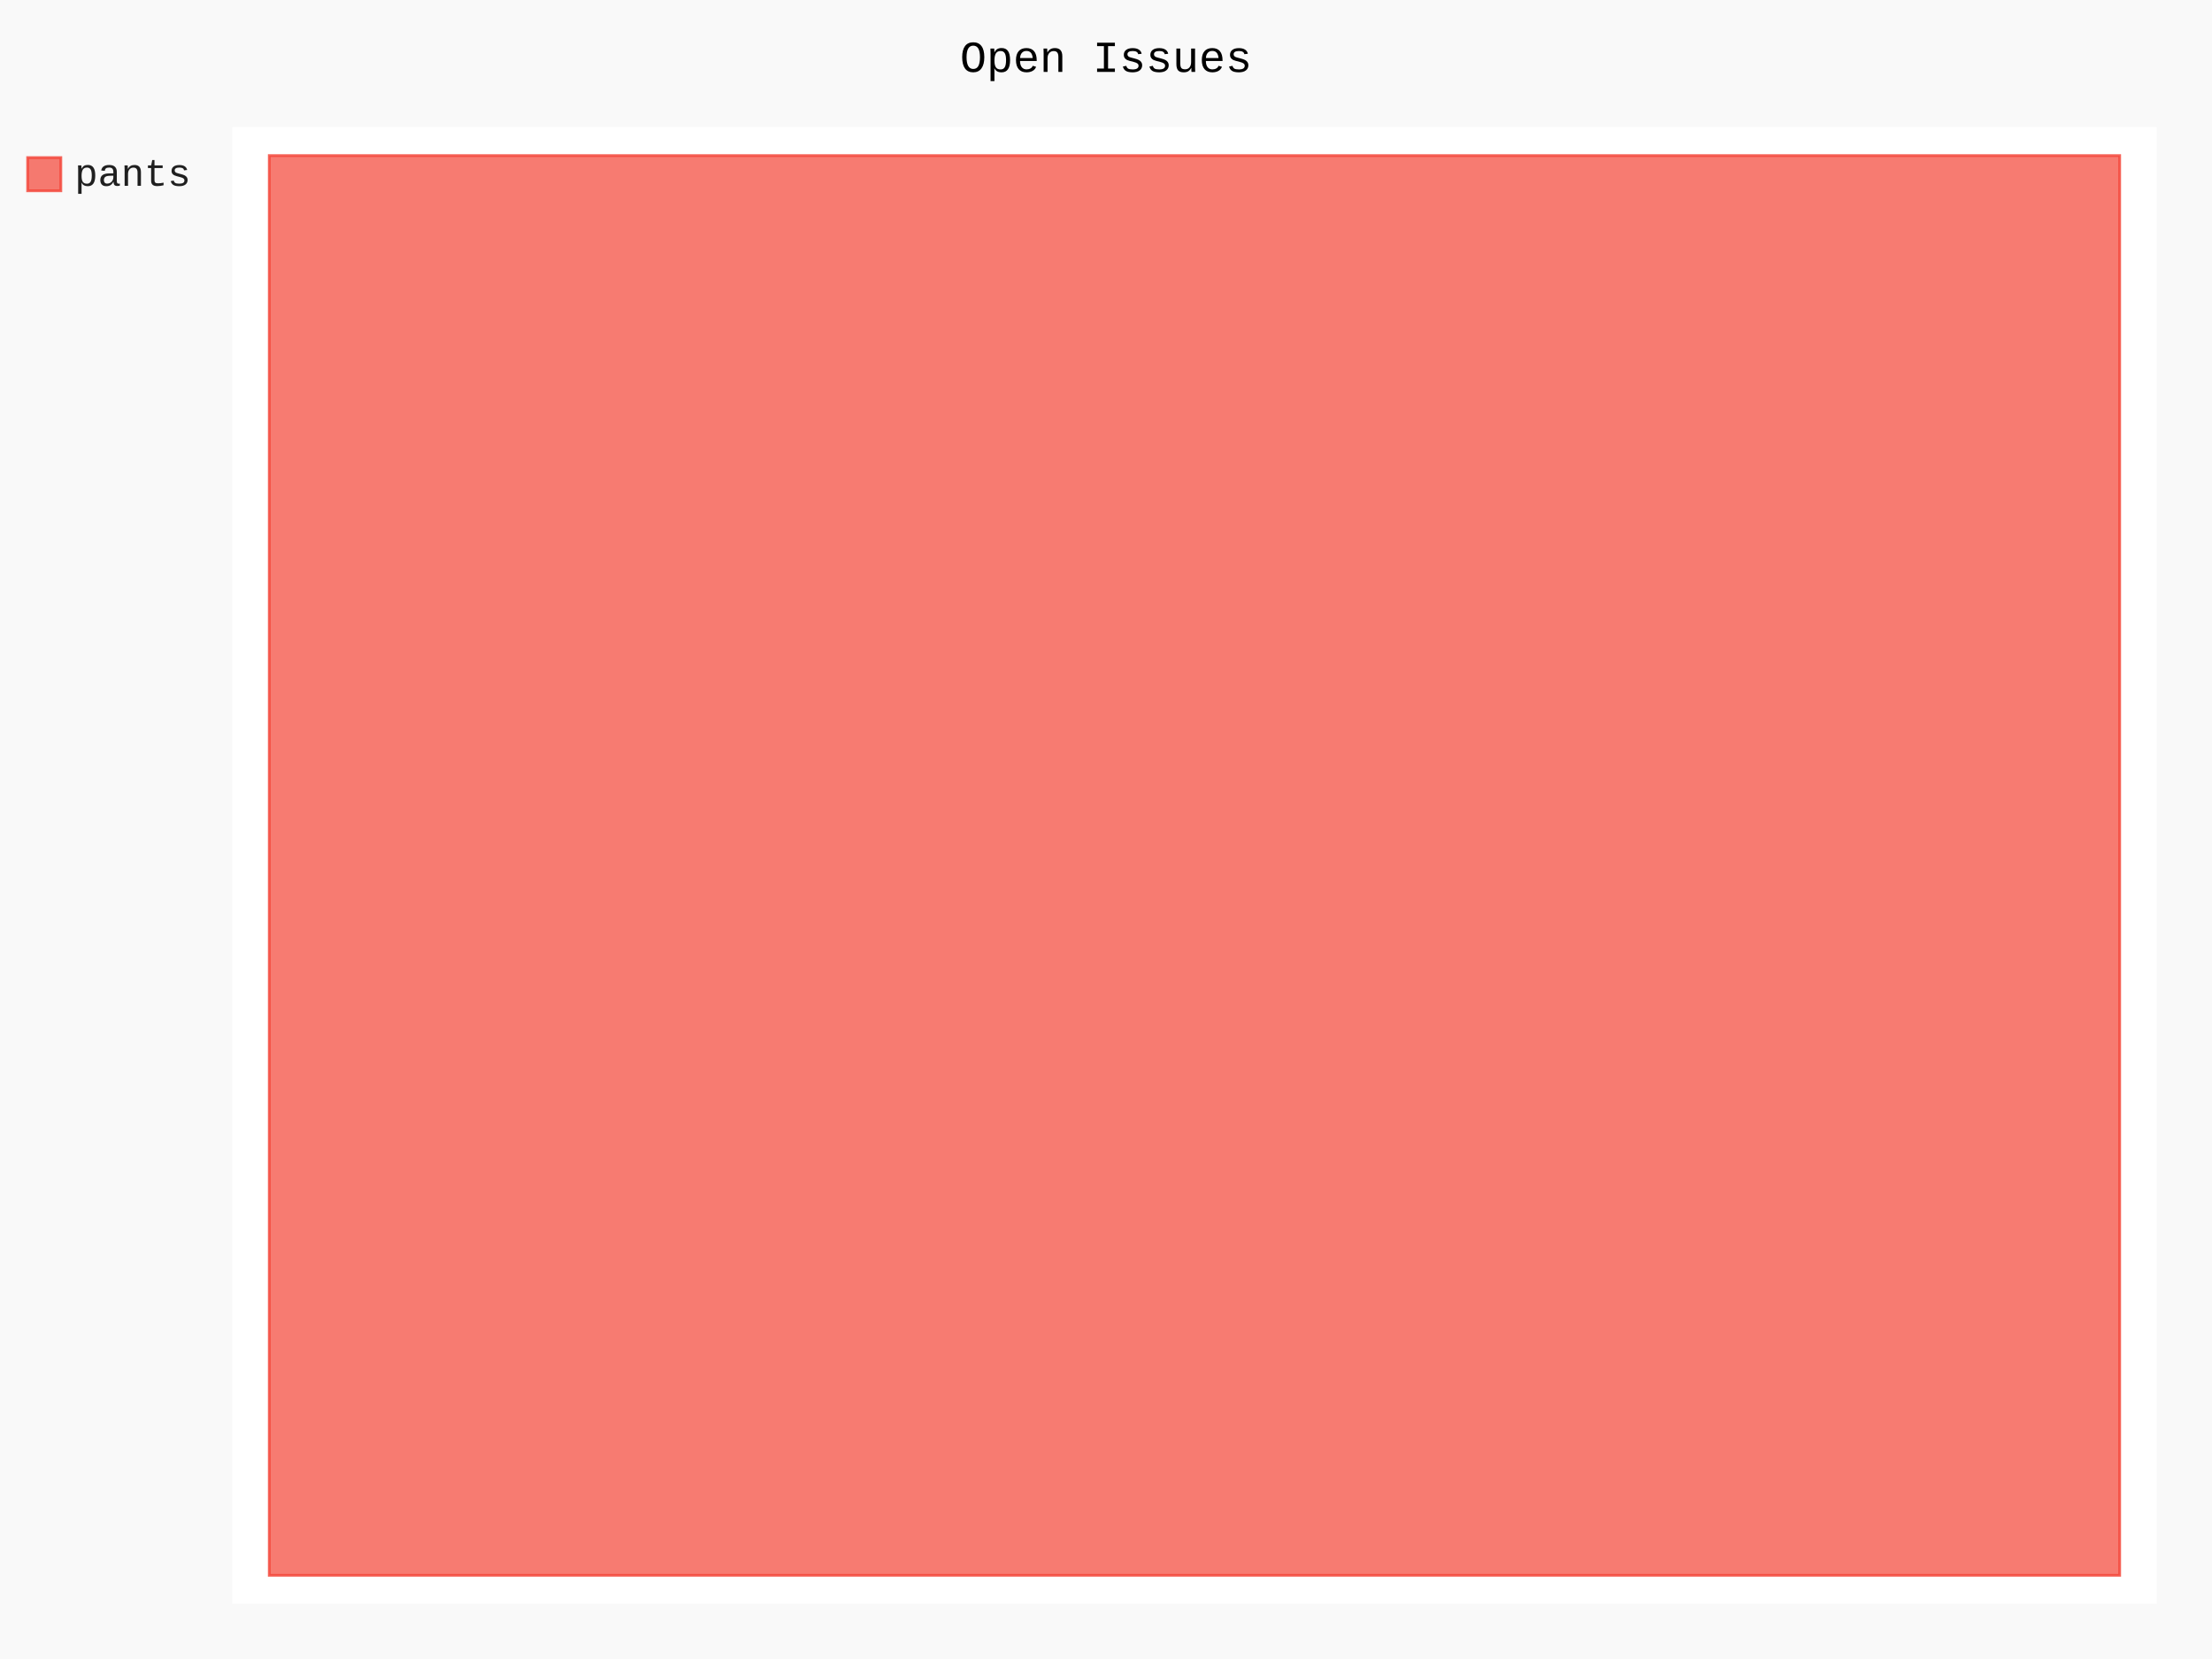
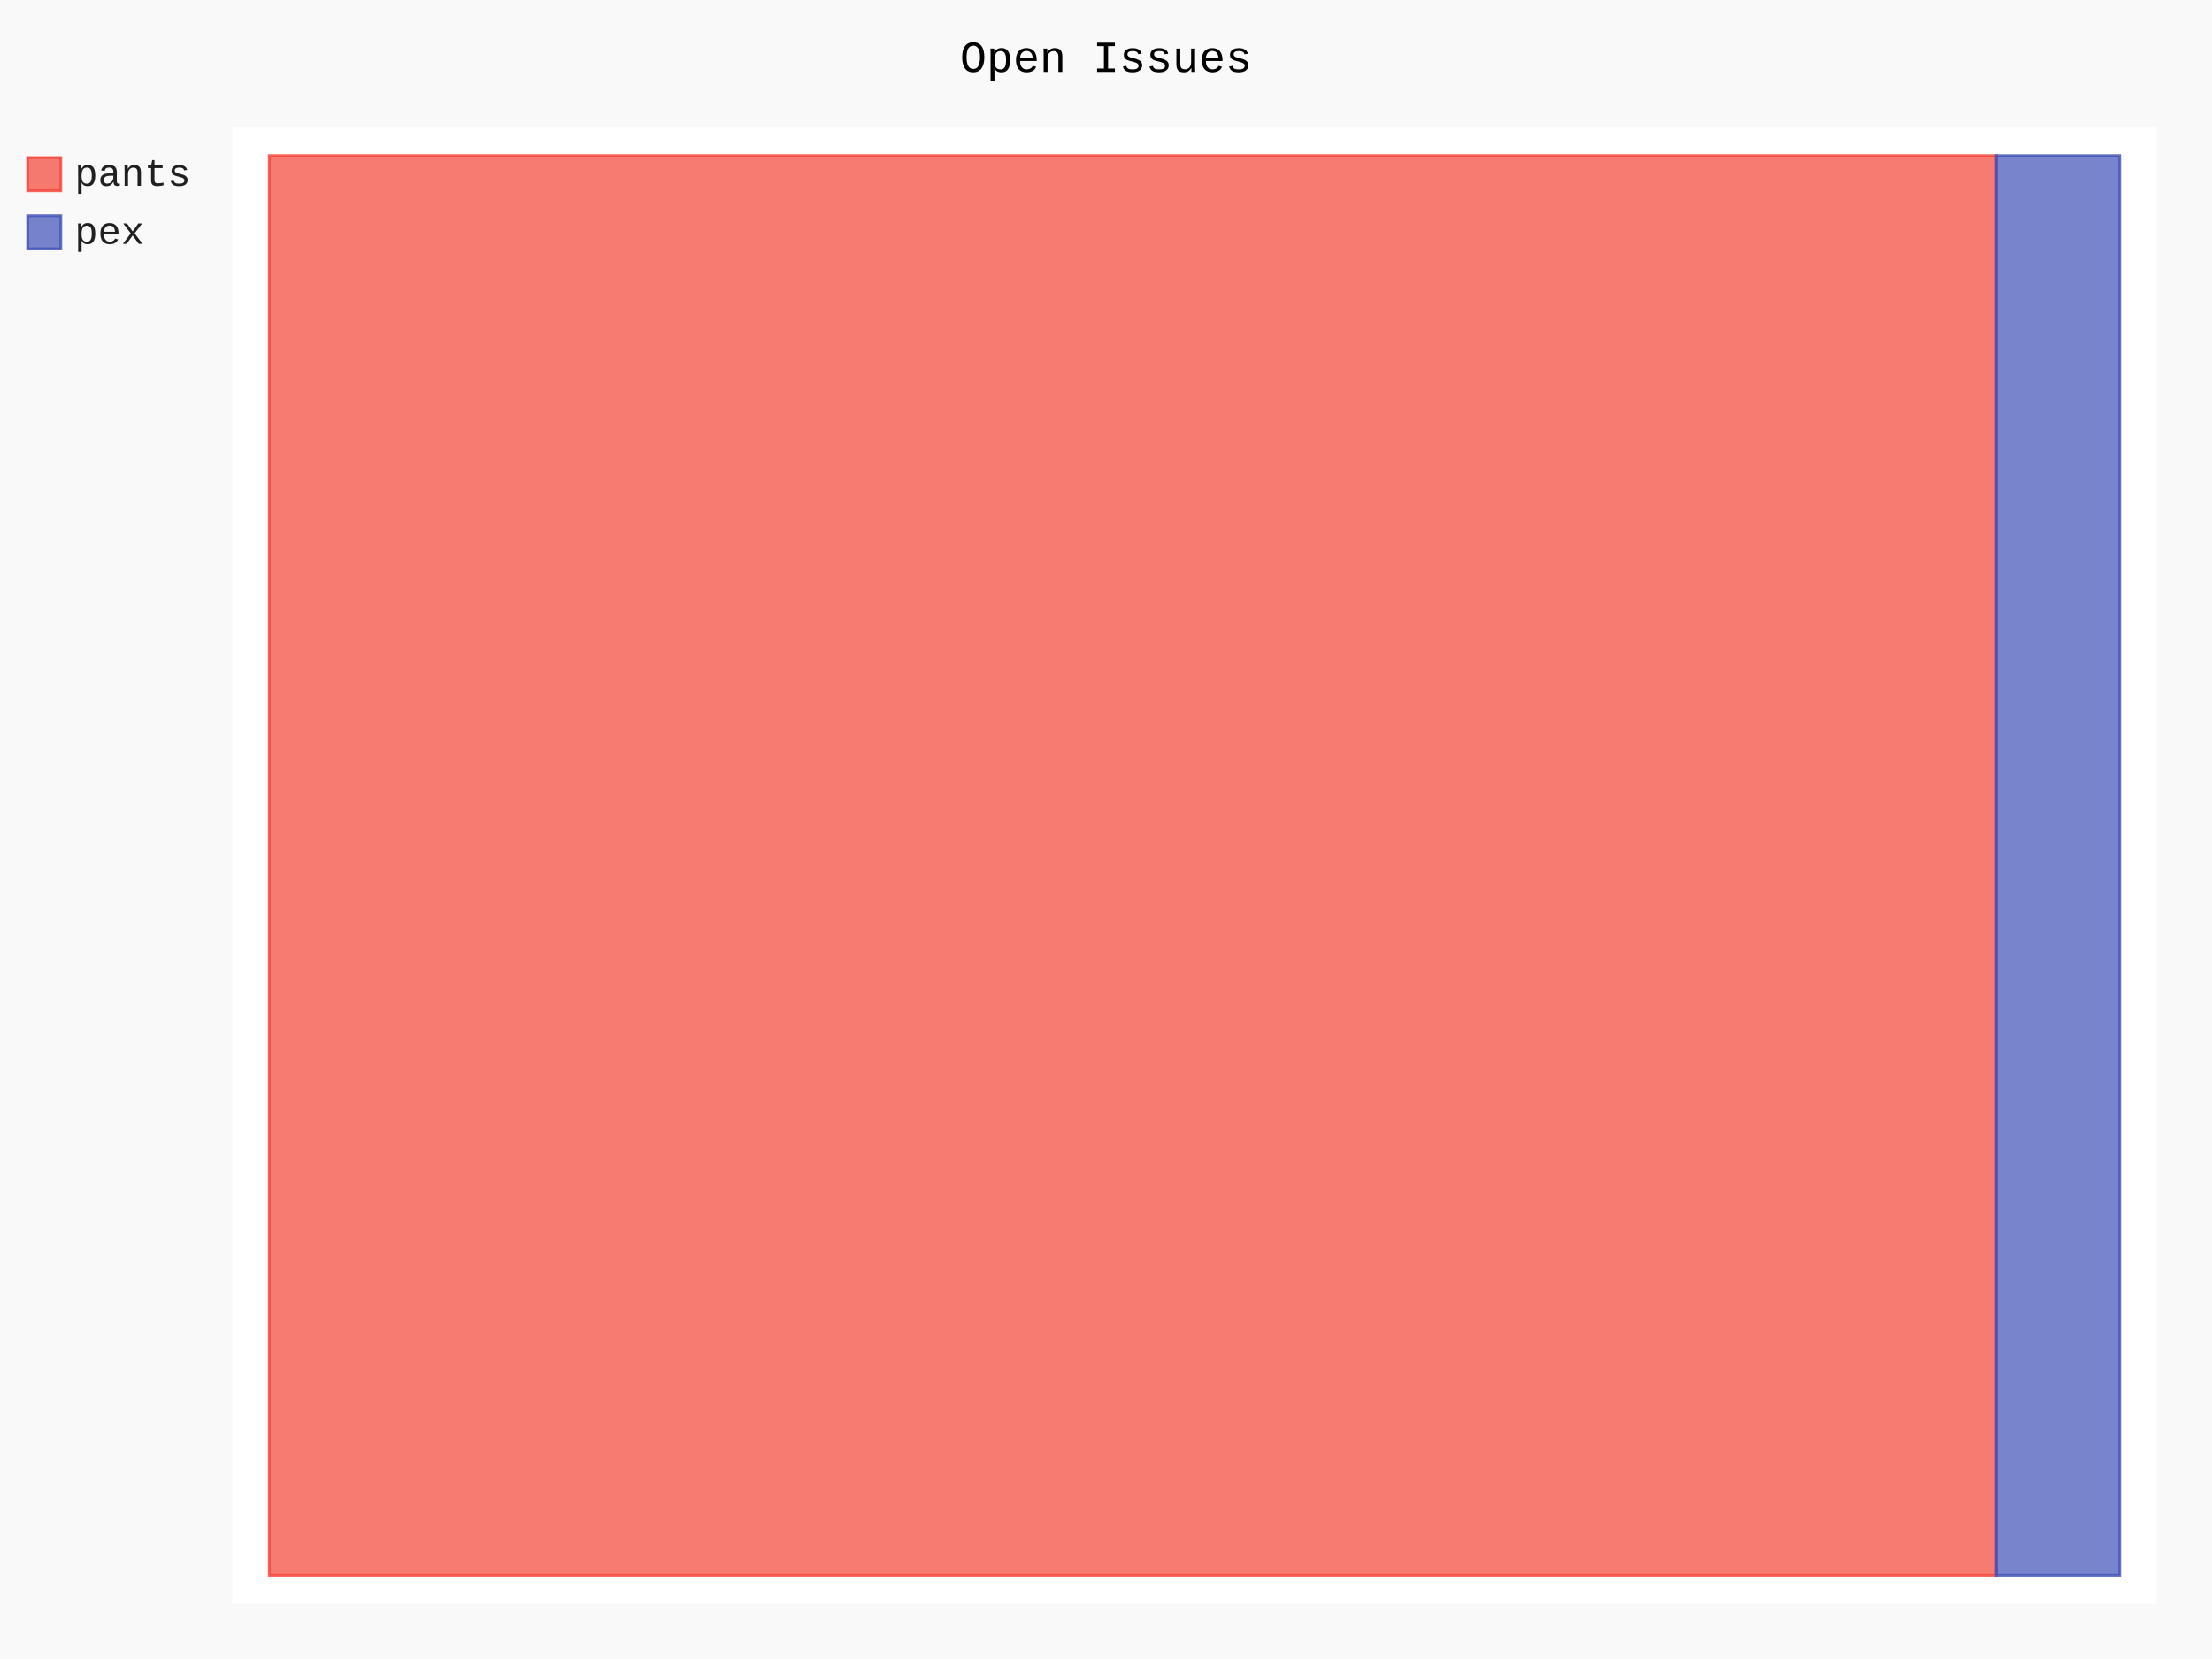
- <svg xmlns="http://www.w3.org/2000/svg" id="chart-17465135-9c6e-4dad-bcd7-d71b1088b965" class="pygal-chart" viewBox="0 0 800 600">
+ <svg xmlns="http://www.w3.org/2000/svg" id="chart-2f142b53-2a4a-4bb3-ae30-cfeb83d09d6d" class="pygal-chart" viewBox="0 0 800 600">
  <defs>
-     <style type="text/css">#chart-17465135-9c6e-4dad-bcd7-d71b1088b965{-webkit-user-select:none;-webkit-font-smoothing:antialiased;font-family:Consolas,"Liberation Mono",Menlo,Courier,monospace}#chart-17465135-9c6e-4dad-bcd7-d71b1088b965 .title{font-family:Consolas,"Liberation Mono",Menlo,Courier,monospace;font-size:16px}#chart-17465135-9c6e-4dad-bcd7-d71b1088b965 .legends .legend text{font-family:Consolas,"Liberation Mono",Menlo,Courier,monospace;font-size:14px}#chart-17465135-9c6e-4dad-bcd7-d71b1088b965 .axis text{font-family:Consolas,"Liberation Mono",Menlo,Courier,monospace;font-size:10px}#chart-17465135-9c6e-4dad-bcd7-d71b1088b965 .axis text.major{font-family:Consolas,"Liberation Mono",Menlo,Courier,monospace;font-size:10px}#chart-17465135-9c6e-4dad-bcd7-d71b1088b965 .text-overlay text.value{font-family:Consolas,"Liberation Mono",Menlo,Courier,monospace;font-size:16px}#chart-17465135-9c6e-4dad-bcd7-d71b1088b965 .text-overlay text.label{font-family:Consolas,"Liberation Mono",Menlo,Courier,monospace;font-size:10px}#chart-17465135-9c6e-4dad-bcd7-d71b1088b965 .tooltip{font-family:Consolas,"Liberation Mono",Menlo,Courier,monospace;font-size:14px}#chart-17465135-9c6e-4dad-bcd7-d71b1088b965 text.no_data{font-family:Consolas,"Liberation Mono",Menlo,Courier,monospace;font-size:64px}
- #chart-17465135-9c6e-4dad-bcd7-d71b1088b965{background-color:rgba(249,249,249,1)}#chart-17465135-9c6e-4dad-bcd7-d71b1088b965 path,#chart-17465135-9c6e-4dad-bcd7-d71b1088b965 line,#chart-17465135-9c6e-4dad-bcd7-d71b1088b965 rect,#chart-17465135-9c6e-4dad-bcd7-d71b1088b965 circle{-webkit-transition:150ms;-moz-transition:150ms;transition:150ms}#chart-17465135-9c6e-4dad-bcd7-d71b1088b965 .graph &gt; .background{fill:rgba(249,249,249,1)}#chart-17465135-9c6e-4dad-bcd7-d71b1088b965 .plot &gt; .background{fill:rgba(255,255,255,1)}#chart-17465135-9c6e-4dad-bcd7-d71b1088b965 .graph{fill:rgba(0,0,0,.87)}#chart-17465135-9c6e-4dad-bcd7-d71b1088b965 text.no_data{fill:rgba(0,0,0,1)}#chart-17465135-9c6e-4dad-bcd7-d71b1088b965 .title{fill:rgba(0,0,0,1)}#chart-17465135-9c6e-4dad-bcd7-d71b1088b965 .legends .legend text{fill:rgba(0,0,0,.87)}#chart-17465135-9c6e-4dad-bcd7-d71b1088b965 .legends .legend:hover text{fill:rgba(0,0,0,1)}#chart-17465135-9c6e-4dad-bcd7-d71b1088b965 .axis .line{stroke:rgba(0,0,0,1)}#chart-17465135-9c6e-4dad-bcd7-d71b1088b965 .axis .guide.line{stroke:rgba(0,0,0,.54)}#chart-17465135-9c6e-4dad-bcd7-d71b1088b965 .axis .major.line{stroke:rgba(0,0,0,.87)}#chart-17465135-9c6e-4dad-bcd7-d71b1088b965 .axis text.major{fill:rgba(0,0,0,1)}#chart-17465135-9c6e-4dad-bcd7-d71b1088b965 .axis.y .guides:hover .guide.line,#chart-17465135-9c6e-4dad-bcd7-d71b1088b965 .line-graph .axis.x .guides:hover .guide.line,#chart-17465135-9c6e-4dad-bcd7-d71b1088b965 .stackedline-graph .axis.x .guides:hover .guide.line,#chart-17465135-9c6e-4dad-bcd7-d71b1088b965 .xy-graph .axis.x .guides:hover .guide.line{stroke:rgba(0,0,0,1)}#chart-17465135-9c6e-4dad-bcd7-d71b1088b965 .axis .guides:hover text{fill:rgba(0,0,0,1)}#chart-17465135-9c6e-4dad-bcd7-d71b1088b965 .reactive{fill-opacity:.7;stroke-opacity:.8;stroke-width:1}#chart-17465135-9c6e-4dad-bcd7-d71b1088b965 .ci{stroke:rgba(0,0,0,.87)}#chart-17465135-9c6e-4dad-bcd7-d71b1088b965 .reactive.active,#chart-17465135-9c6e-4dad-bcd7-d71b1088b965 .active .reactive{fill-opacity:.8;stroke-opacity:.9;stroke-width:4}#chart-17465135-9c6e-4dad-bcd7-d71b1088b965 .ci .reactive.active{stroke-width:1.5}#chart-17465135-9c6e-4dad-bcd7-d71b1088b965 .series text{fill:rgba(0,0,0,1)}#chart-17465135-9c6e-4dad-bcd7-d71b1088b965 .tooltip rect{fill:rgba(255,255,255,1);stroke:rgba(0,0,0,1);-webkit-transition:opacity 150ms;-moz-transition:opacity 150ms;transition:opacity 150ms}#chart-17465135-9c6e-4dad-bcd7-d71b1088b965 .tooltip .label{fill:rgba(0,0,0,.87)}#chart-17465135-9c6e-4dad-bcd7-d71b1088b965 .tooltip .label{fill:rgba(0,0,0,.87)}#chart-17465135-9c6e-4dad-bcd7-d71b1088b965 .tooltip .legend{font-size:.8em;fill:rgba(0,0,0,.54)}#chart-17465135-9c6e-4dad-bcd7-d71b1088b965 .tooltip .x_label{font-size:.6em;fill:rgba(0,0,0,1)}#chart-17465135-9c6e-4dad-bcd7-d71b1088b965 .tooltip .xlink{font-size:.5em;text-decoration:underline}#chart-17465135-9c6e-4dad-bcd7-d71b1088b965 .tooltip .value{font-size:1.5em}#chart-17465135-9c6e-4dad-bcd7-d71b1088b965 .bound{font-size:.5em}#chart-17465135-9c6e-4dad-bcd7-d71b1088b965 .max-value{font-size:.75em;fill:rgba(0,0,0,.54)}#chart-17465135-9c6e-4dad-bcd7-d71b1088b965 .map-element{fill:rgba(255,255,255,1);stroke:rgba(0,0,0,.54) !important}#chart-17465135-9c6e-4dad-bcd7-d71b1088b965 .map-element .reactive{fill-opacity:inherit;stroke-opacity:inherit}#chart-17465135-9c6e-4dad-bcd7-d71b1088b965 .color-0,#chart-17465135-9c6e-4dad-bcd7-d71b1088b965 .color-0 a:visited{stroke:#F44336;fill:#F44336}#chart-17465135-9c6e-4dad-bcd7-d71b1088b965 .text-overlay .color-0 text{fill:black}
- #chart-17465135-9c6e-4dad-bcd7-d71b1088b965 text.no_data{text-anchor:middle}#chart-17465135-9c6e-4dad-bcd7-d71b1088b965 .guide.line{fill:none}#chart-17465135-9c6e-4dad-bcd7-d71b1088b965 .centered{text-anchor:middle}#chart-17465135-9c6e-4dad-bcd7-d71b1088b965 .title{text-anchor:middle}#chart-17465135-9c6e-4dad-bcd7-d71b1088b965 .legends .legend text{fill-opacity:1}#chart-17465135-9c6e-4dad-bcd7-d71b1088b965 .axis.x text{text-anchor:middle}#chart-17465135-9c6e-4dad-bcd7-d71b1088b965 .axis.x:not(.web) text[transform]{text-anchor:start}#chart-17465135-9c6e-4dad-bcd7-d71b1088b965 .axis.x:not(.web) text[transform].backwards{text-anchor:end}#chart-17465135-9c6e-4dad-bcd7-d71b1088b965 .axis.y text{text-anchor:end}#chart-17465135-9c6e-4dad-bcd7-d71b1088b965 .axis.y text[transform].backwards{text-anchor:start}#chart-17465135-9c6e-4dad-bcd7-d71b1088b965 .axis.y2 text{text-anchor:start}#chart-17465135-9c6e-4dad-bcd7-d71b1088b965 .axis.y2 text[transform].backwards{text-anchor:end}#chart-17465135-9c6e-4dad-bcd7-d71b1088b965 .axis .guide.line{stroke-dasharray:4,4;stroke:black}#chart-17465135-9c6e-4dad-bcd7-d71b1088b965 .axis .major.guide.line{stroke-dasharray:6,6;stroke:black}#chart-17465135-9c6e-4dad-bcd7-d71b1088b965 .horizontal .axis.y .guide.line,#chart-17465135-9c6e-4dad-bcd7-d71b1088b965 .horizontal .axis.y2 .guide.line,#chart-17465135-9c6e-4dad-bcd7-d71b1088b965 .vertical .axis.x .guide.line{opacity:0}#chart-17465135-9c6e-4dad-bcd7-d71b1088b965 .horizontal .axis.always_show .guide.line,#chart-17465135-9c6e-4dad-bcd7-d71b1088b965 .vertical .axis.always_show .guide.line{opacity:1 !important}#chart-17465135-9c6e-4dad-bcd7-d71b1088b965 .axis.y .guides:hover .guide.line,#chart-17465135-9c6e-4dad-bcd7-d71b1088b965 .axis.y2 .guides:hover .guide.line,#chart-17465135-9c6e-4dad-bcd7-d71b1088b965 .axis.x .guides:hover .guide.line{opacity:1}#chart-17465135-9c6e-4dad-bcd7-d71b1088b965 .axis .guides:hover text{opacity:1}#chart-17465135-9c6e-4dad-bcd7-d71b1088b965 .nofill{fill:none}#chart-17465135-9c6e-4dad-bcd7-d71b1088b965 .subtle-fill{fill-opacity:.2}#chart-17465135-9c6e-4dad-bcd7-d71b1088b965 .dot{stroke-width:1px;fill-opacity:1;stroke-opacity:1}#chart-17465135-9c6e-4dad-bcd7-d71b1088b965 .dot.active{stroke-width:5px}#chart-17465135-9c6e-4dad-bcd7-d71b1088b965 .dot.negative{fill:transparent}#chart-17465135-9c6e-4dad-bcd7-d71b1088b965 text,#chart-17465135-9c6e-4dad-bcd7-d71b1088b965 tspan{stroke:none !important}#chart-17465135-9c6e-4dad-bcd7-d71b1088b965 .series text.active{opacity:1}#chart-17465135-9c6e-4dad-bcd7-d71b1088b965 .tooltip rect{fill-opacity:.95;stroke-width:.5}#chart-17465135-9c6e-4dad-bcd7-d71b1088b965 .tooltip text{fill-opacity:1}#chart-17465135-9c6e-4dad-bcd7-d71b1088b965 .showable{visibility:hidden}#chart-17465135-9c6e-4dad-bcd7-d71b1088b965 .showable.shown{visibility:visible}#chart-17465135-9c6e-4dad-bcd7-d71b1088b965 .gauge-background{fill:rgba(229,229,229,1);stroke:none}#chart-17465135-9c6e-4dad-bcd7-d71b1088b965 .bg-lines{stroke:rgba(249,249,249,1);stroke-width:2px}</style>
+     <style type="text/css">#chart-2f142b53-2a4a-4bb3-ae30-cfeb83d09d6d{-webkit-user-select:none;-webkit-font-smoothing:antialiased;font-family:Consolas,"Liberation Mono",Menlo,Courier,monospace}#chart-2f142b53-2a4a-4bb3-ae30-cfeb83d09d6d .title{font-family:Consolas,"Liberation Mono",Menlo,Courier,monospace;font-size:16px}#chart-2f142b53-2a4a-4bb3-ae30-cfeb83d09d6d .legends .legend text{font-family:Consolas,"Liberation Mono",Menlo,Courier,monospace;font-size:14px}#chart-2f142b53-2a4a-4bb3-ae30-cfeb83d09d6d .axis text{font-family:Consolas,"Liberation Mono",Menlo,Courier,monospace;font-size:10px}#chart-2f142b53-2a4a-4bb3-ae30-cfeb83d09d6d .axis text.major{font-family:Consolas,"Liberation Mono",Menlo,Courier,monospace;font-size:10px}#chart-2f142b53-2a4a-4bb3-ae30-cfeb83d09d6d .text-overlay text.value{font-family:Consolas,"Liberation Mono",Menlo,Courier,monospace;font-size:16px}#chart-2f142b53-2a4a-4bb3-ae30-cfeb83d09d6d .text-overlay text.label{font-family:Consolas,"Liberation Mono",Menlo,Courier,monospace;font-size:10px}#chart-2f142b53-2a4a-4bb3-ae30-cfeb83d09d6d .tooltip{font-family:Consolas,"Liberation Mono",Menlo,Courier,monospace;font-size:14px}#chart-2f142b53-2a4a-4bb3-ae30-cfeb83d09d6d text.no_data{font-family:Consolas,"Liberation Mono",Menlo,Courier,monospace;font-size:64px}
+ #chart-2f142b53-2a4a-4bb3-ae30-cfeb83d09d6d{background-color:rgba(249,249,249,1)}#chart-2f142b53-2a4a-4bb3-ae30-cfeb83d09d6d path,#chart-2f142b53-2a4a-4bb3-ae30-cfeb83d09d6d line,#chart-2f142b53-2a4a-4bb3-ae30-cfeb83d09d6d rect,#chart-2f142b53-2a4a-4bb3-ae30-cfeb83d09d6d circle{-webkit-transition:150ms;-moz-transition:150ms;transition:150ms}#chart-2f142b53-2a4a-4bb3-ae30-cfeb83d09d6d .graph &gt; .background{fill:rgba(249,249,249,1)}#chart-2f142b53-2a4a-4bb3-ae30-cfeb83d09d6d .plot &gt; .background{fill:rgba(255,255,255,1)}#chart-2f142b53-2a4a-4bb3-ae30-cfeb83d09d6d .graph{fill:rgba(0,0,0,.87)}#chart-2f142b53-2a4a-4bb3-ae30-cfeb83d09d6d text.no_data{fill:rgba(0,0,0,1)}#chart-2f142b53-2a4a-4bb3-ae30-cfeb83d09d6d .title{fill:rgba(0,0,0,1)}#chart-2f142b53-2a4a-4bb3-ae30-cfeb83d09d6d .legends .legend text{fill:rgba(0,0,0,.87)}#chart-2f142b53-2a4a-4bb3-ae30-cfeb83d09d6d .legends .legend:hover text{fill:rgba(0,0,0,1)}#chart-2f142b53-2a4a-4bb3-ae30-cfeb83d09d6d .axis .line{stroke:rgba(0,0,0,1)}#chart-2f142b53-2a4a-4bb3-ae30-cfeb83d09d6d .axis .guide.line{stroke:rgba(0,0,0,.54)}#chart-2f142b53-2a4a-4bb3-ae30-cfeb83d09d6d .axis .major.line{stroke:rgba(0,0,0,.87)}#chart-2f142b53-2a4a-4bb3-ae30-cfeb83d09d6d .axis text.major{fill:rgba(0,0,0,1)}#chart-2f142b53-2a4a-4bb3-ae30-cfeb83d09d6d .axis.y .guides:hover .guide.line,#chart-2f142b53-2a4a-4bb3-ae30-cfeb83d09d6d .line-graph .axis.x .guides:hover .guide.line,#chart-2f142b53-2a4a-4bb3-ae30-cfeb83d09d6d .stackedline-graph .axis.x .guides:hover .guide.line,#chart-2f142b53-2a4a-4bb3-ae30-cfeb83d09d6d .xy-graph .axis.x .guides:hover .guide.line{stroke:rgba(0,0,0,1)}#chart-2f142b53-2a4a-4bb3-ae30-cfeb83d09d6d .axis .guides:hover text{fill:rgba(0,0,0,1)}#chart-2f142b53-2a4a-4bb3-ae30-cfeb83d09d6d .reactive{fill-opacity:.7;stroke-opacity:.8;stroke-width:1}#chart-2f142b53-2a4a-4bb3-ae30-cfeb83d09d6d .ci{stroke:rgba(0,0,0,.87)}#chart-2f142b53-2a4a-4bb3-ae30-cfeb83d09d6d .reactive.active,#chart-2f142b53-2a4a-4bb3-ae30-cfeb83d09d6d .active .reactive{fill-opacity:.8;stroke-opacity:.9;stroke-width:4}#chart-2f142b53-2a4a-4bb3-ae30-cfeb83d09d6d .ci .reactive.active{stroke-width:1.5}#chart-2f142b53-2a4a-4bb3-ae30-cfeb83d09d6d .series text{fill:rgba(0,0,0,1)}#chart-2f142b53-2a4a-4bb3-ae30-cfeb83d09d6d .tooltip rect{fill:rgba(255,255,255,1);stroke:rgba(0,0,0,1);-webkit-transition:opacity 150ms;-moz-transition:opacity 150ms;transition:opacity 150ms}#chart-2f142b53-2a4a-4bb3-ae30-cfeb83d09d6d .tooltip .label{fill:rgba(0,0,0,.87)}#chart-2f142b53-2a4a-4bb3-ae30-cfeb83d09d6d .tooltip .label{fill:rgba(0,0,0,.87)}#chart-2f142b53-2a4a-4bb3-ae30-cfeb83d09d6d .tooltip .legend{font-size:.8em;fill:rgba(0,0,0,.54)}#chart-2f142b53-2a4a-4bb3-ae30-cfeb83d09d6d .tooltip .x_label{font-size:.6em;fill:rgba(0,0,0,1)}#chart-2f142b53-2a4a-4bb3-ae30-cfeb83d09d6d .tooltip .xlink{font-size:.5em;text-decoration:underline}#chart-2f142b53-2a4a-4bb3-ae30-cfeb83d09d6d .tooltip .value{font-size:1.5em}#chart-2f142b53-2a4a-4bb3-ae30-cfeb83d09d6d .bound{font-size:.5em}#chart-2f142b53-2a4a-4bb3-ae30-cfeb83d09d6d .max-value{font-size:.75em;fill:rgba(0,0,0,.54)}#chart-2f142b53-2a4a-4bb3-ae30-cfeb83d09d6d .map-element{fill:rgba(255,255,255,1);stroke:rgba(0,0,0,.54) !important}#chart-2f142b53-2a4a-4bb3-ae30-cfeb83d09d6d .map-element .reactive{fill-opacity:inherit;stroke-opacity:inherit}#chart-2f142b53-2a4a-4bb3-ae30-cfeb83d09d6d .color-0,#chart-2f142b53-2a4a-4bb3-ae30-cfeb83d09d6d .color-0 a:visited{stroke:#F44336;fill:#F44336}#chart-2f142b53-2a4a-4bb3-ae30-cfeb83d09d6d .color-1,#chart-2f142b53-2a4a-4bb3-ae30-cfeb83d09d6d .color-1 a:visited{stroke:#3F51B5;fill:#3F51B5}#chart-2f142b53-2a4a-4bb3-ae30-cfeb83d09d6d .text-overlay .color-0 text{fill:black}#chart-2f142b53-2a4a-4bb3-ae30-cfeb83d09d6d .text-overlay .color-1 text{fill:black}
+ #chart-2f142b53-2a4a-4bb3-ae30-cfeb83d09d6d text.no_data{text-anchor:middle}#chart-2f142b53-2a4a-4bb3-ae30-cfeb83d09d6d .guide.line{fill:none}#chart-2f142b53-2a4a-4bb3-ae30-cfeb83d09d6d .centered{text-anchor:middle}#chart-2f142b53-2a4a-4bb3-ae30-cfeb83d09d6d .title{text-anchor:middle}#chart-2f142b53-2a4a-4bb3-ae30-cfeb83d09d6d .legends .legend text{fill-opacity:1}#chart-2f142b53-2a4a-4bb3-ae30-cfeb83d09d6d .axis.x text{text-anchor:middle}#chart-2f142b53-2a4a-4bb3-ae30-cfeb83d09d6d .axis.x:not(.web) text[transform]{text-anchor:start}#chart-2f142b53-2a4a-4bb3-ae30-cfeb83d09d6d .axis.x:not(.web) text[transform].backwards{text-anchor:end}#chart-2f142b53-2a4a-4bb3-ae30-cfeb83d09d6d .axis.y text{text-anchor:end}#chart-2f142b53-2a4a-4bb3-ae30-cfeb83d09d6d .axis.y text[transform].backwards{text-anchor:start}#chart-2f142b53-2a4a-4bb3-ae30-cfeb83d09d6d .axis.y2 text{text-anchor:start}#chart-2f142b53-2a4a-4bb3-ae30-cfeb83d09d6d .axis.y2 text[transform].backwards{text-anchor:end}#chart-2f142b53-2a4a-4bb3-ae30-cfeb83d09d6d .axis .guide.line{stroke-dasharray:4,4;stroke:black}#chart-2f142b53-2a4a-4bb3-ae30-cfeb83d09d6d .axis .major.guide.line{stroke-dasharray:6,6;stroke:black}#chart-2f142b53-2a4a-4bb3-ae30-cfeb83d09d6d .horizontal .axis.y .guide.line,#chart-2f142b53-2a4a-4bb3-ae30-cfeb83d09d6d .horizontal .axis.y2 .guide.line,#chart-2f142b53-2a4a-4bb3-ae30-cfeb83d09d6d .vertical .axis.x .guide.line{opacity:0}#chart-2f142b53-2a4a-4bb3-ae30-cfeb83d09d6d .horizontal .axis.always_show .guide.line,#chart-2f142b53-2a4a-4bb3-ae30-cfeb83d09d6d .vertical .axis.always_show .guide.line{opacity:1 !important}#chart-2f142b53-2a4a-4bb3-ae30-cfeb83d09d6d .axis.y .guides:hover .guide.line,#chart-2f142b53-2a4a-4bb3-ae30-cfeb83d09d6d .axis.y2 .guides:hover .guide.line,#chart-2f142b53-2a4a-4bb3-ae30-cfeb83d09d6d .axis.x .guides:hover .guide.line{opacity:1}#chart-2f142b53-2a4a-4bb3-ae30-cfeb83d09d6d .axis .guides:hover text{opacity:1}#chart-2f142b53-2a4a-4bb3-ae30-cfeb83d09d6d .nofill{fill:none}#chart-2f142b53-2a4a-4bb3-ae30-cfeb83d09d6d .subtle-fill{fill-opacity:.2}#chart-2f142b53-2a4a-4bb3-ae30-cfeb83d09d6d .dot{stroke-width:1px;fill-opacity:1;stroke-opacity:1}#chart-2f142b53-2a4a-4bb3-ae30-cfeb83d09d6d .dot.active{stroke-width:5px}#chart-2f142b53-2a4a-4bb3-ae30-cfeb83d09d6d .dot.negative{fill:transparent}#chart-2f142b53-2a4a-4bb3-ae30-cfeb83d09d6d text,#chart-2f142b53-2a4a-4bb3-ae30-cfeb83d09d6d tspan{stroke:none !important}#chart-2f142b53-2a4a-4bb3-ae30-cfeb83d09d6d .series text.active{opacity:1}#chart-2f142b53-2a4a-4bb3-ae30-cfeb83d09d6d .tooltip rect{fill-opacity:.95;stroke-width:.5}#chart-2f142b53-2a4a-4bb3-ae30-cfeb83d09d6d .tooltip text{fill-opacity:1}#chart-2f142b53-2a4a-4bb3-ae30-cfeb83d09d6d .showable{visibility:hidden}#chart-2f142b53-2a4a-4bb3-ae30-cfeb83d09d6d .showable.shown{visibility:visible}#chart-2f142b53-2a4a-4bb3-ae30-cfeb83d09d6d .gauge-background{fill:rgba(229,229,229,1);stroke:none}#chart-2f142b53-2a4a-4bb3-ae30-cfeb83d09d6d .bg-lines{stroke:rgba(249,249,249,1);stroke-width:2px}</style>
  </defs>
  <g class="graph treemap-graph vertical">
    <rect x="0" y="0" width="800" height="600" class="background" />
    <g transform="translate(84, 46)" class="plot">
      <rect x="0" y="0" width="696.0" height="534" class="background" />
      <g class="series serie-0 color-0">
        <g class="rects">
          <g class="rect">
-             <rect x="13.385" y="10.269" width="669.231" height="513.462" class="rect reactive tooltip-trigger" />
+             <rect x="13.385" y="10.269" width="624.615" height="513.462" class="rect reactive tooltip-trigger" />
+           </g>
+         </g>
+       </g>
+       <g class="series serie-1 color-1">
+         <g class="rects">
+           <g class="rect">
+             <rect x="638.0" y="10.269" width="44.615" height="513.462" class="rect reactive tooltip-trigger" />
          </g>
        </g>
      </g>
    </g>
    <g class="titles">
      <text x="400.0" y="26" class="title plot_title">Open Issues</text>
    </g>
    <g transform="translate(84, 46)" class="plot overlay">
      <g class="series serie-0 color-0" />
+       <g class="series serie-1 color-1" />
    </g>
    <g transform="translate(84, 46)" class="plot text-overlay">
      <g class="series serie-0 color-0" />
+       <g class="series serie-1 color-1" />
    </g>
    <g transform="translate(84, 46)" class="plot tooltip-overlay">
      <g transform="translate(0 0)" style="opacity: 0" class="tooltip">
        <rect rx="0" ry="0" width="0" height="0" class="tooltip-box" />
        <g class="text" />
      </g>
    </g>
    <g transform="translate(10, 56)" class="legends">
      <g id="activate-serie-0" class="legend reactive activate-serie">
        <rect x="0.0" y="1.0" width="12" height="12" class="color-0 reactive" />
        <text x="17.0" y="11.2">pants</text>
      </g>
+       <g id="activate-serie-1" class="legend reactive activate-serie">
+         <rect x="0.0" y="22.0" width="12" height="12" class="color-1 reactive" />
+         <text x="17.0" y="32.2">pex</text>
+       </g>
    </g>
    <g transform="translate(790, 56)" class="legends" />
  </g>
</svg>
